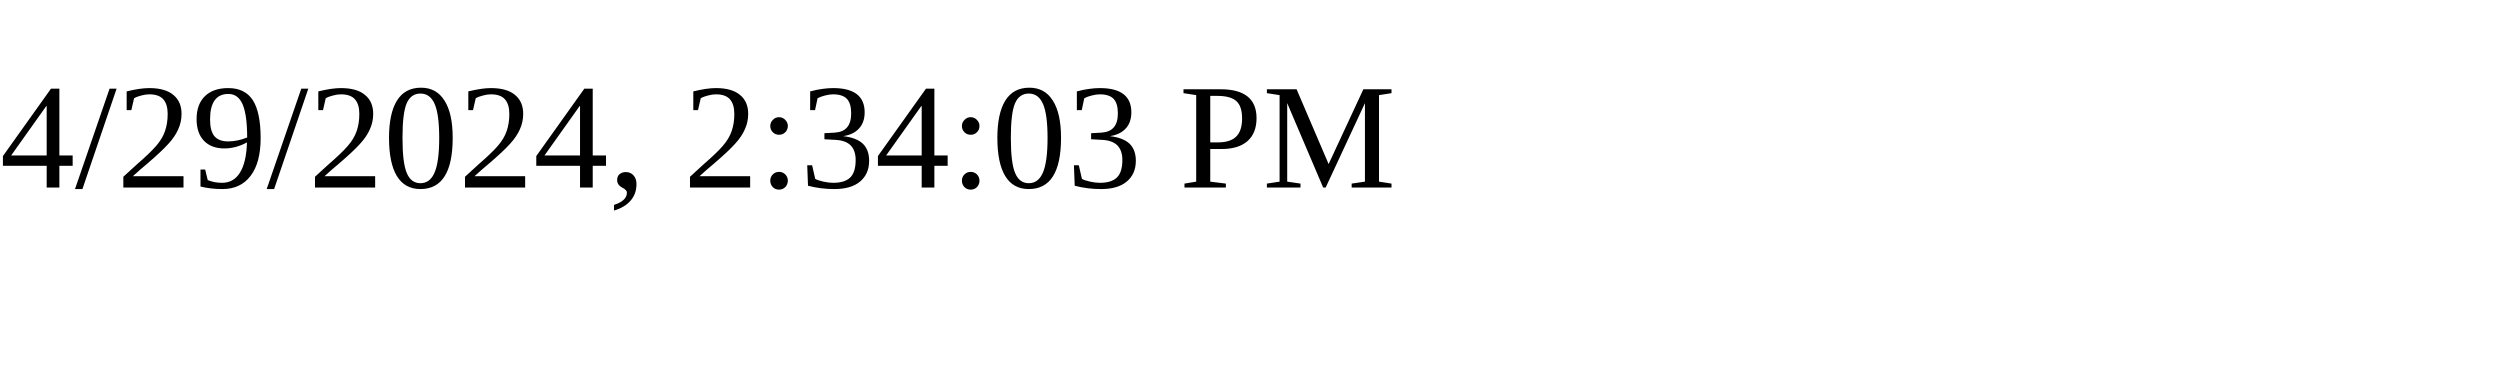
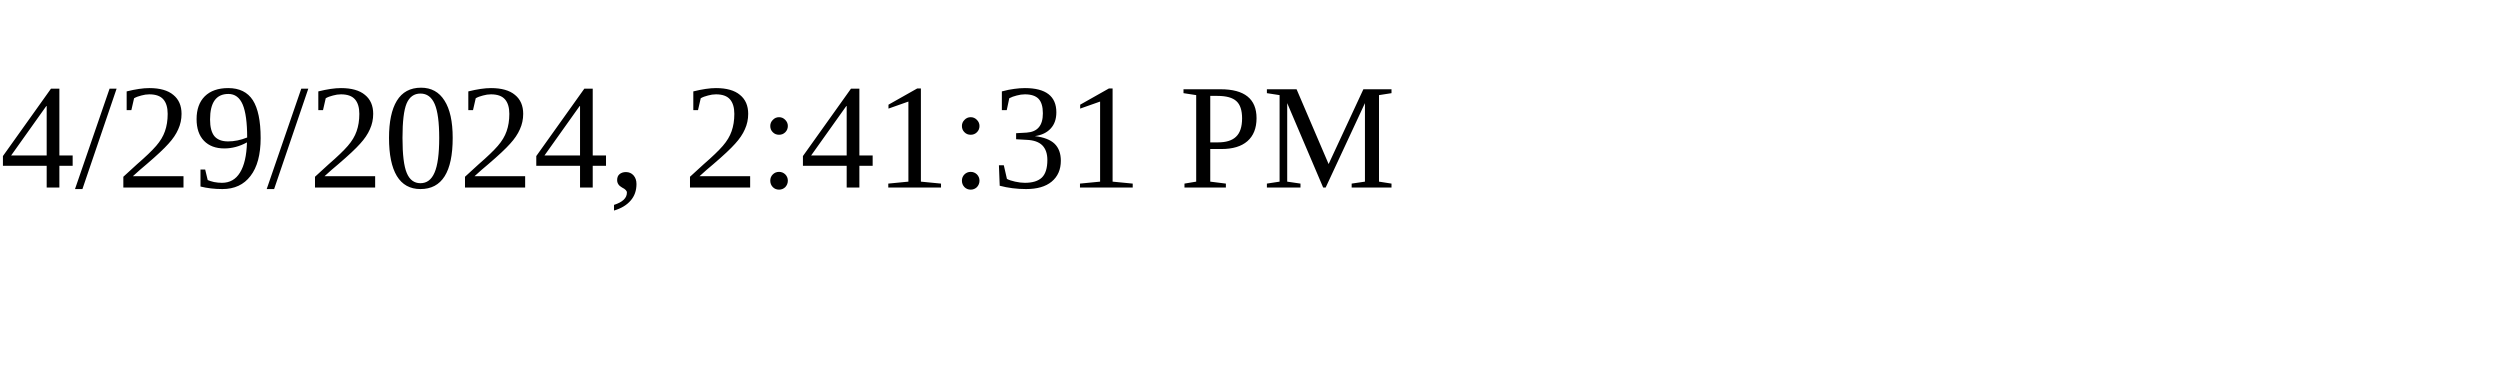
<svg xmlns="http://www.w3.org/2000/svg" height="30" width="200">
-   <text x="0" y="15">4/29/2024, 2:34:03 PM</text>
+   <text x="0" y="15">4/29/2024, 2:41:31 PM</text>
</svg>
